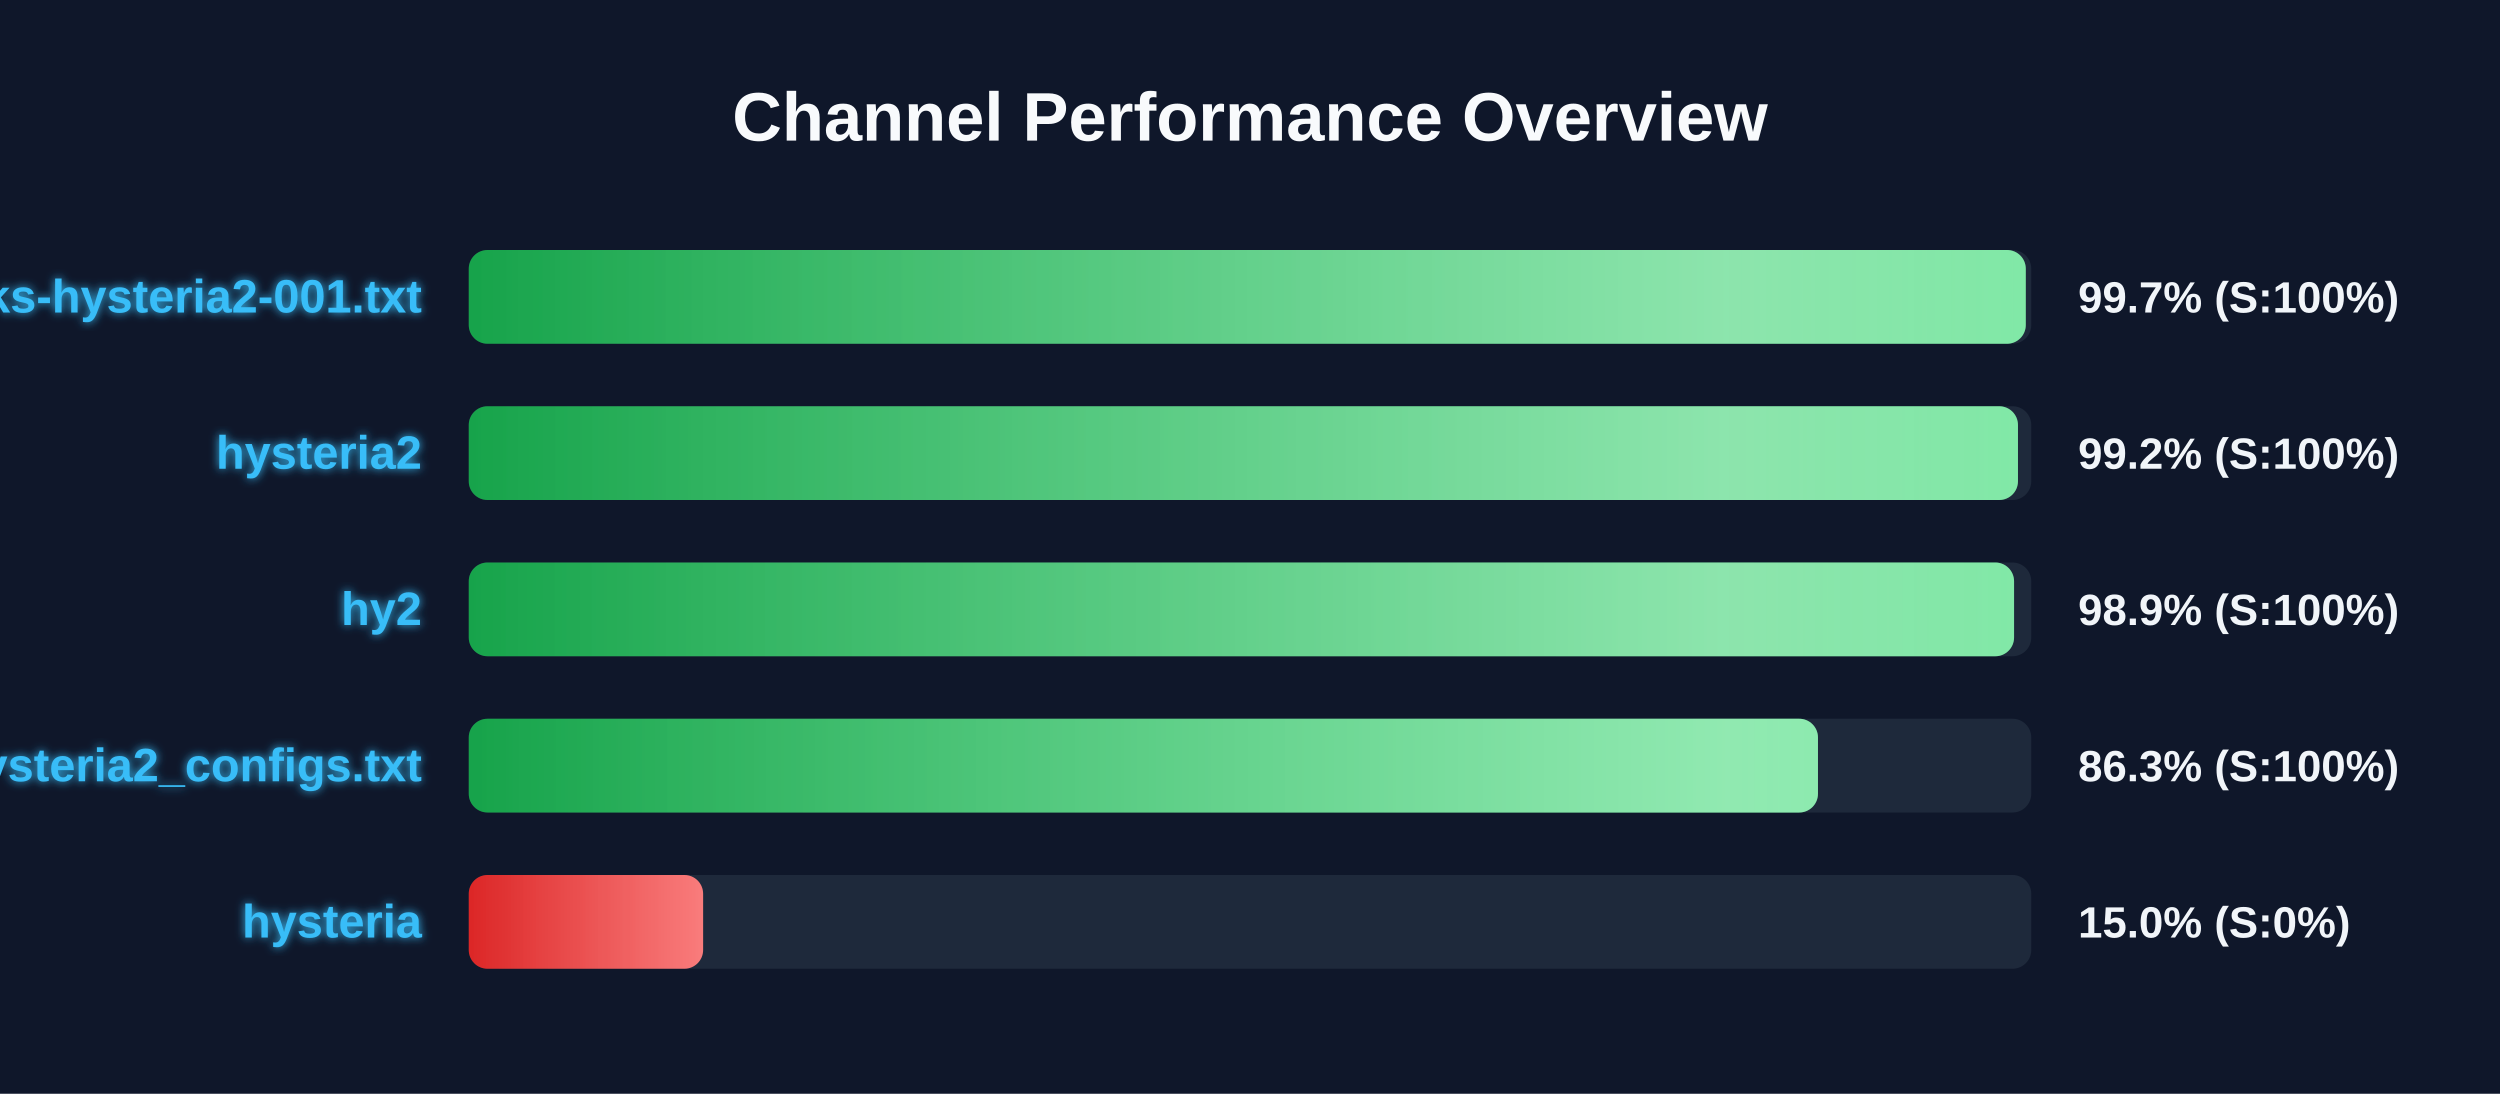
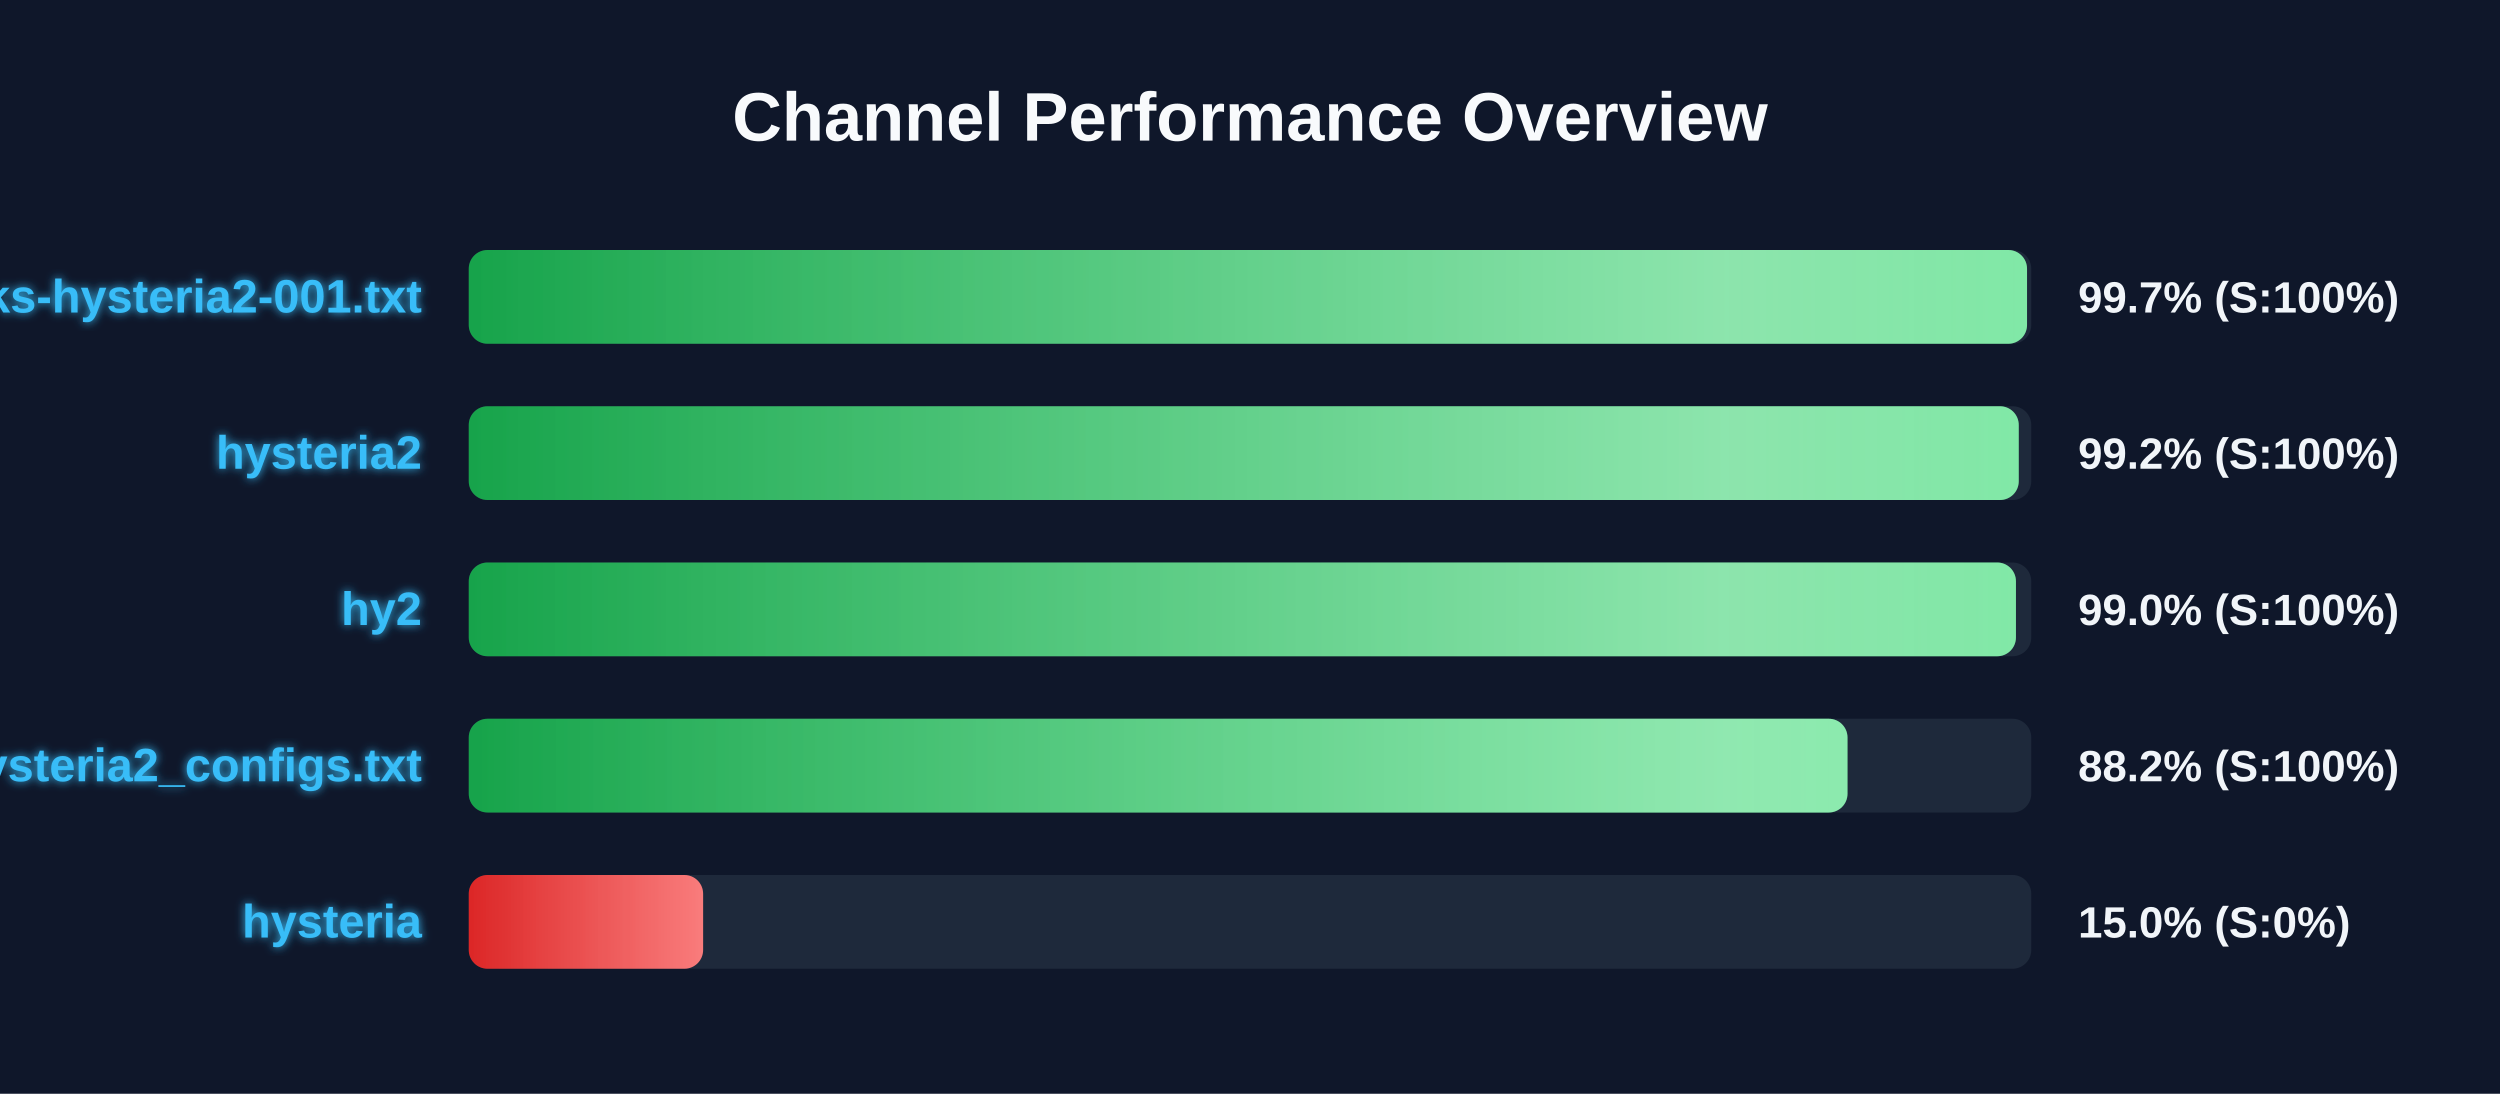
<svg xmlns="http://www.w3.org/2000/svg" width="800" height="350" version="1.1">
  <defs>
    <linearGradient id="grad-green" x1="0%" y1="0%" x2="100%" y2="0%">
      <stop offset="0%" stop-color="#16a34a" />
      <stop offset="100%" stop-color="#4ade80" />
    </linearGradient>
    <linearGradient id="grad-yellow" x1="0%" y1="0%" x2="100%" y2="0%">
      <stop offset="0%" stop-color="#ca8a04" />
      <stop offset="100%" stop-color="#fde047" />
    </linearGradient>
    <linearGradient id="grad-red" x1="0%" y1="0%" x2="100%" y2="0%">
      <stop offset="0%" stop-color="#dc2626" />
      <stop offset="100%" stop-color="#f87171" />
    </linearGradient>
    <linearGradient id="shimmer" x1="0%" y1="0%" x2="100%" y2="0%">
      <stop offset="0%" stop-color="rgba(255,255,255,0)" />
      <stop offset="50%" stop-color="rgba(255,255,255,0.4)" />
      <stop offset="100%" stop-color="rgba(255,255,255,0)" />
    </linearGradient>
    <filter id="glow" x="-20%" y="-20%" width="140%" height="140%">
      <feGaussianBlur stdDeviation="1.5" result="blur" />
      <feComposite in="SourceGraphic" in2="blur" operator="over" />
    </filter>
  </defs>
  <style>
        .bg-rect { fill: #0f172a; }
        .title { font: bold 22px 'Segoe UI', Arial, sans-serif; fill: #f8fafc; }
        .row { font: bold 15px 'Segoe UI', Arial, sans-serif; fill: #38bdf8; filter: url(#glow); }
        .score { font: bold 14px 'Segoe UI', Arial, sans-serif; fill: #f1f5f9; }
        @keyframes shimmer-anim {
            0% { transform: translateX(-100%); }
            100% { transform: translateX(200%); }
        }
        .shimmer-rect {
            animation: shimmer-anim 2.5s infinite linear;
        }
    </style>
  <rect width="100%" height="100%" class="bg-rect" />
  <text x="400" y="45" text-anchor="middle" class="title">Channel Performance Overview</text>
  <rect x="150" y="80" width="500" height="30" fill="#1e293b" rx="6" />
  <clipPath id="clip-0">
-     <rect x="150" y="80" width="498.25" height="30" rx="6" />
+     <rect x="150" y="80" width="498.65" height="30" rx="6" />
  </clipPath>
-   <rect x="150" y="80" width="498.25" height="30" fill="url(#grad-green)" rx="6" />
+   <rect x="150" y="80" width="498.65" height="30" fill="url(#grad-green)" rx="6" />
  <g clip-path="url(#clip-0)">
    <rect x="150" y="80" width="100%" height="30" fill="url(#shimmer)" class="shimmer-rect" />
  </g>
  <text x="135" y="100" text-anchor="end" class="row">EbraSha-Protocol-Chunks-hysteria2-001.txt</text>
  <text x="665" y="100" text-anchor="start" class="score">99.7% (S:100%)</text>
  <rect x="150" y="130" width="500" height="30" fill="#1e293b" rx="6" />
  <clipPath id="clip-1">
-     <rect x="150" y="130" width="495.75" height="30" rx="6" />
+     <rect x="150" y="130" width="496.0" height="30" rx="6" />
  </clipPath>
-   <rect x="150" y="130" width="495.75" height="30" fill="url(#grad-green)" rx="6" />
+   <rect x="150" y="130" width="496.0" height="30" fill="url(#grad-green)" rx="6" />
  <g clip-path="url(#clip-1)">
    <rect x="150" y="130" width="100%" height="30" fill="url(#shimmer)" class="shimmer-rect" />
  </g>
  <text x="135" y="150" text-anchor="end" class="row">hysteria2</text>
  <text x="665" y="150" text-anchor="start" class="score">99.2% (S:100%)</text>
  <rect x="150" y="180" width="500" height="30" fill="#1e293b" rx="6" />
  <clipPath id="clip-2">
-     <rect x="150" y="180" width="494.5" height="30" rx="6" />
+     <rect x="150" y="180" width="495.1" height="30" rx="6" />
  </clipPath>
-   <rect x="150" y="180" width="494.5" height="30" fill="url(#grad-green)" rx="6" />
+   <rect x="150" y="180" width="495.1" height="30" fill="url(#grad-green)" rx="6" />
  <g clip-path="url(#clip-2)">
    <rect x="150" y="180" width="100%" height="30" fill="url(#shimmer)" class="shimmer-rect" />
  </g>
  <text x="135" y="200" text-anchor="end" class="row">hy2</text>
-   <text x="665" y="200" text-anchor="start" class="score">98.9% (S:100%)</text>
+   <text x="665" y="200" text-anchor="start" class="score">99.0% (S:100%)</text>
  <rect x="150" y="230" width="500" height="30" fill="#1e293b" rx="6" />
  <clipPath id="clip-3">
-     <rect x="150" y="230" width="431.75" height="30" rx="6" />
+     <rect x="150" y="230" width="441.2" height="30" rx="6" />
  </clipPath>
-   <rect x="150" y="230" width="431.75" height="30" fill="url(#grad-green)" rx="6" />
+   <rect x="150" y="230" width="441.2" height="30" fill="url(#grad-green)" rx="6" />
  <g clip-path="url(#clip-3)">
    <rect x="150" y="230" width="100%" height="30" fill="url(#shimmer)" class="shimmer-rect" />
  </g>
  <text x="135" y="250" text-anchor="end" class="row">hysteria2_configs.txt</text>
-   <text x="665" y="250" text-anchor="start" class="score">86.3% (S:100%)</text>
+   <text x="665" y="250" text-anchor="start" class="score">88.2% (S:100%)</text>
  <rect x="150" y="280" width="500" height="30" fill="#1e293b" rx="6" />
  <clipPath id="clip-4">
    <rect x="150" y="280" width="75.0" height="30" rx="6" />
  </clipPath>
  <rect x="150" y="280" width="75.0" height="30" fill="url(#grad-red)" rx="6" />
  <g clip-path="url(#clip-4)">
    <rect x="150" y="280" width="100%" height="30" fill="url(#shimmer)" class="shimmer-rect" />
  </g>
  <text x="135" y="300" text-anchor="end" class="row">hysteria</text>
  <text x="665" y="300" text-anchor="start" class="score">15.0% (S:0%)</text>
</svg>
